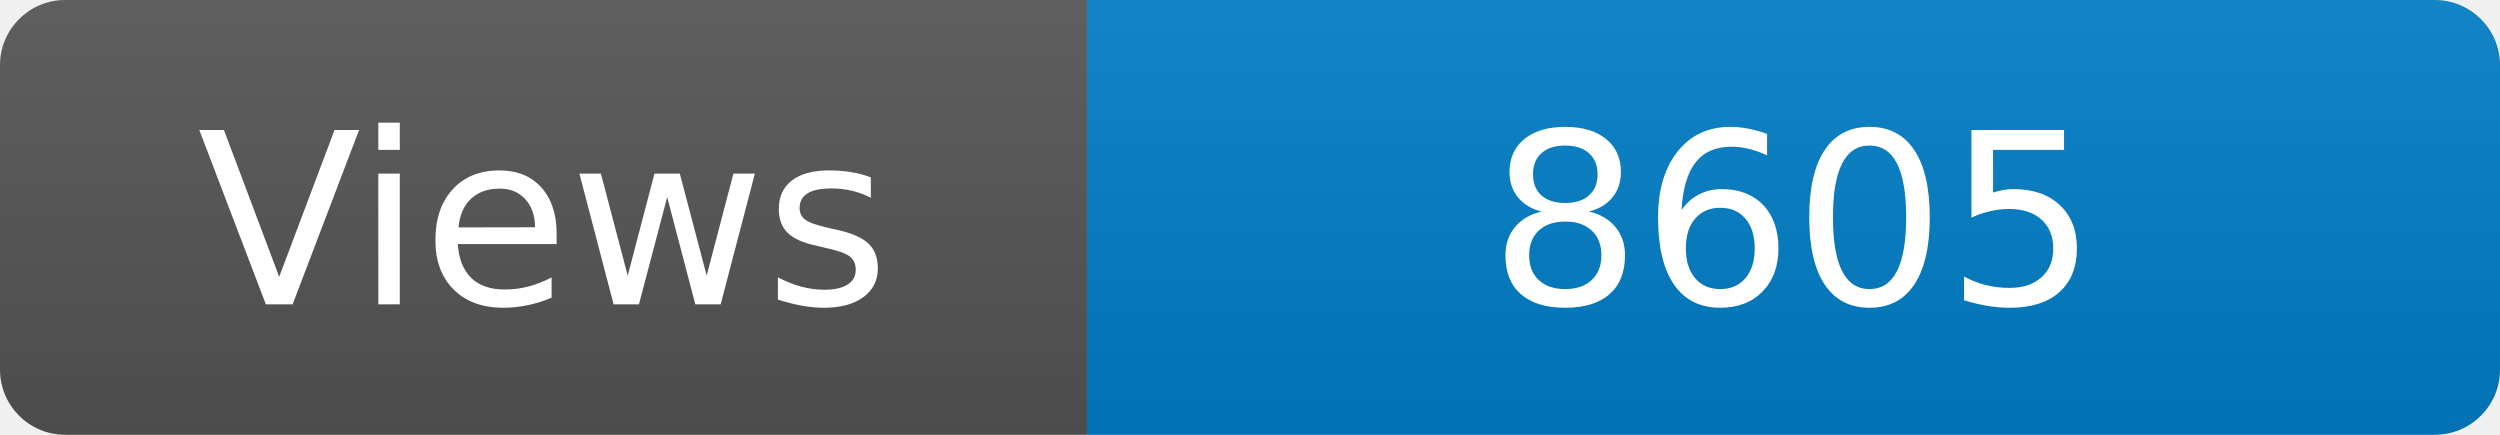
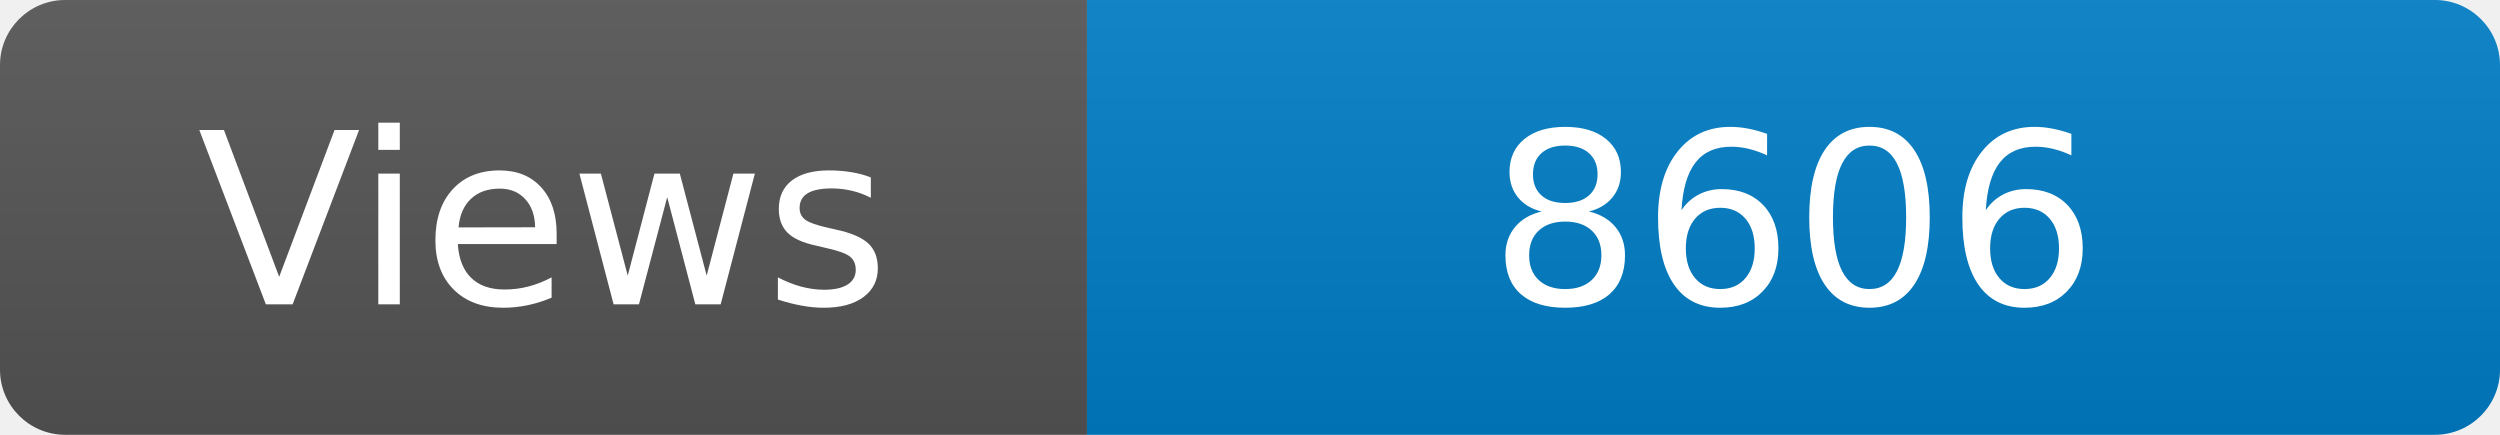
<svg xmlns="http://www.w3.org/2000/svg" width="115" height="20" role="img" aria-label="Maintained?: yes">
  <linearGradient id="s" x2="0" y2="100%">
    <stop offset="0" stop-color="#bbb" stop-opacity=".1" />
    <stop offset="1" stop-opacity=".1" />
  </linearGradient>
  <clipPath id="r">
    <rect width="115" height="20" rx="3" fill="#fff" />
  </clipPath>
  <g clip-path="url(#r)">
    <rect width="50" height="20" fill="#555" />
    <rect x="50" width="160" height="20" fill="#007ec6" />
    <rect width="115" height="20" fill="url(#s)" />
  </g>
  <g fill="#fff" text-anchor="middle" font-family="Verdana,Geneva,DejaVu Sans,sans-serif" font-size="110">
    <text x="250" y="140" transform="scale(.1)" fill="#fff">Views</text>
-     <text x="825" y="140" transform="scale(.1)" fill="#fff">8605</text>
+     <text x="825" y="140" transform="scale(.1)" fill="#fff">8606</text>
  </g>
</svg>
